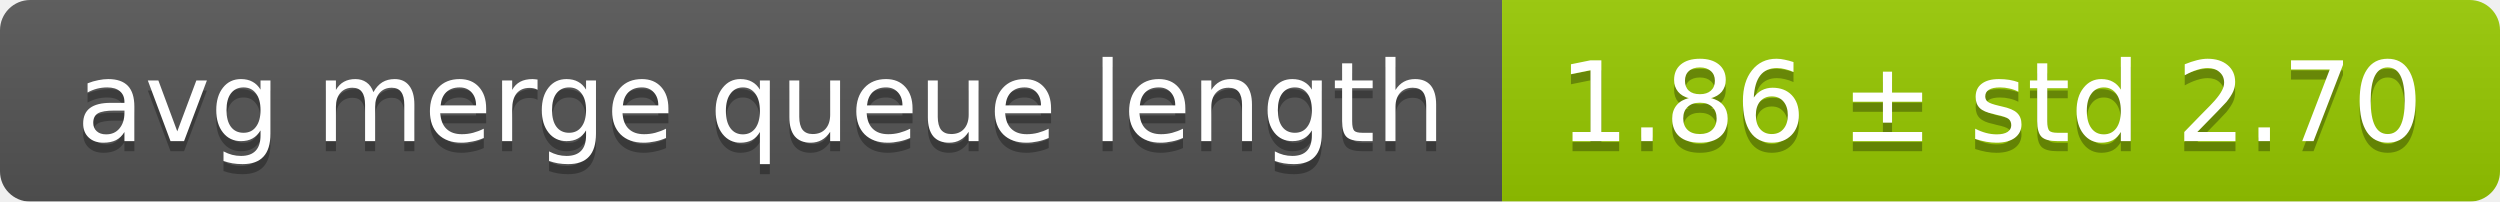
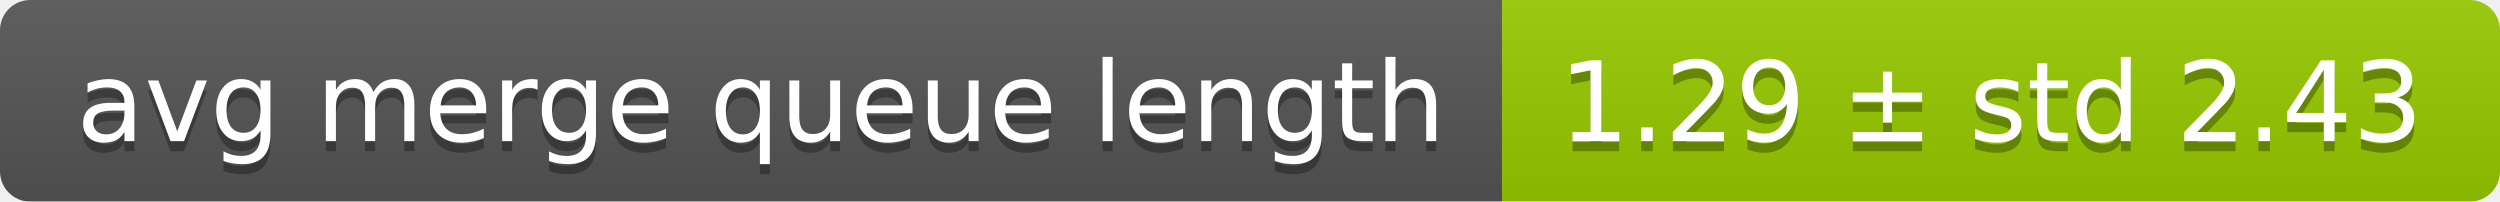
<svg xmlns="http://www.w3.org/2000/svg" width="248" height="20">
  <linearGradient id="smooth" x2="0" y2="100%">
    <stop offset="0" stop-color="#bbb" stop-opacity=".1" />
    <stop offset="1" stop-opacity=".1" />
  </linearGradient>
  <mask id="round">
    <rect width="248" height="20" rx="3" fill="#fff" />
  </mask>
  <g mask="url(#round)">
    <rect width="149" height="20" fill="#555" />
    <rect x="149" width="99" height="20" fill="#97ca00" />
    <rect width="248" height="20" fill="url(#smooth)" />
  </g>
  <g fill="#fff" text-anchor="middle" font-family="DejaVu Sans,Verdana,Geneva,sans-serif" font-size="11">
    <text x="75.5" y="15" fill="#010101" fill-opacity=".3">avg merge queue length</text>
    <text x="75.5" y="14">avg merge queue length</text>
-     <text x="197.5" y="15" fill="#010101" fill-opacity=".3">1.86 ± std 2.70</text>
-     <text x="197.5" y="14">1.86 ± std 2.70</text>
+     <text x="197.5" y="15" fill="#010101" fill-opacity=".3">1.29 ± std 2.43</text>
+     <text x="197.5" y="14">1.29 ± std 2.43</text>
  </g>
</svg>
